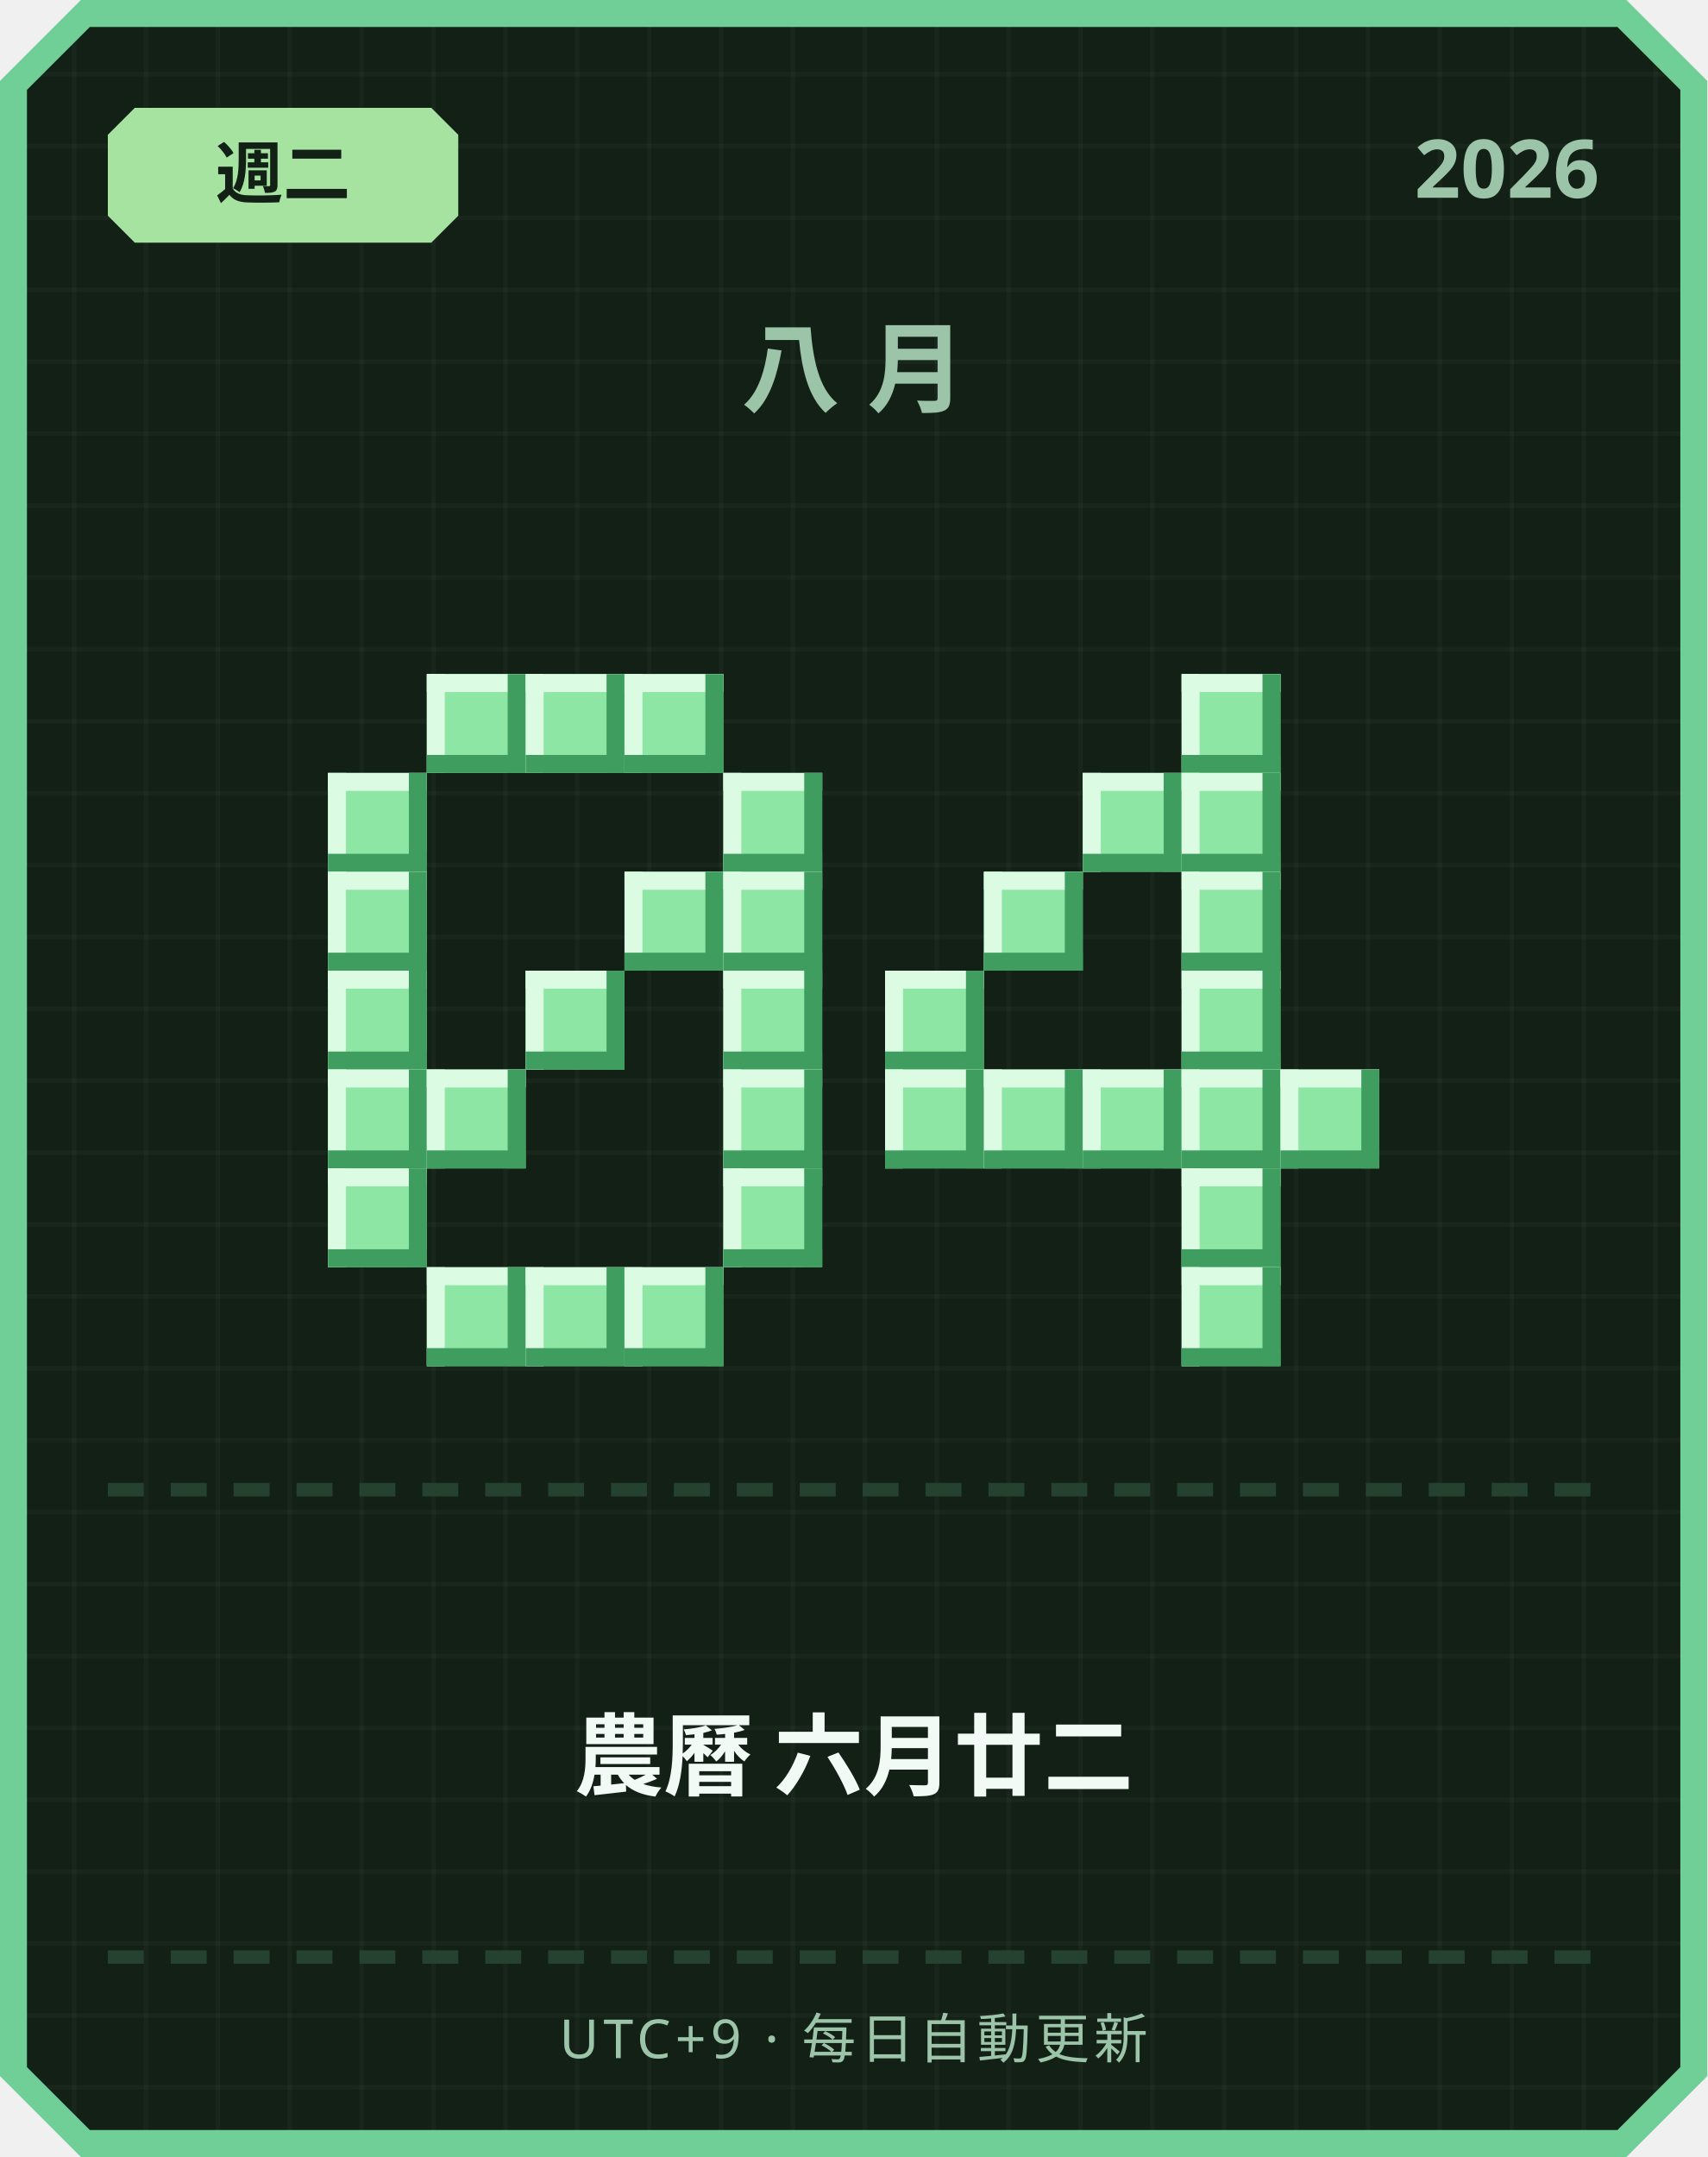
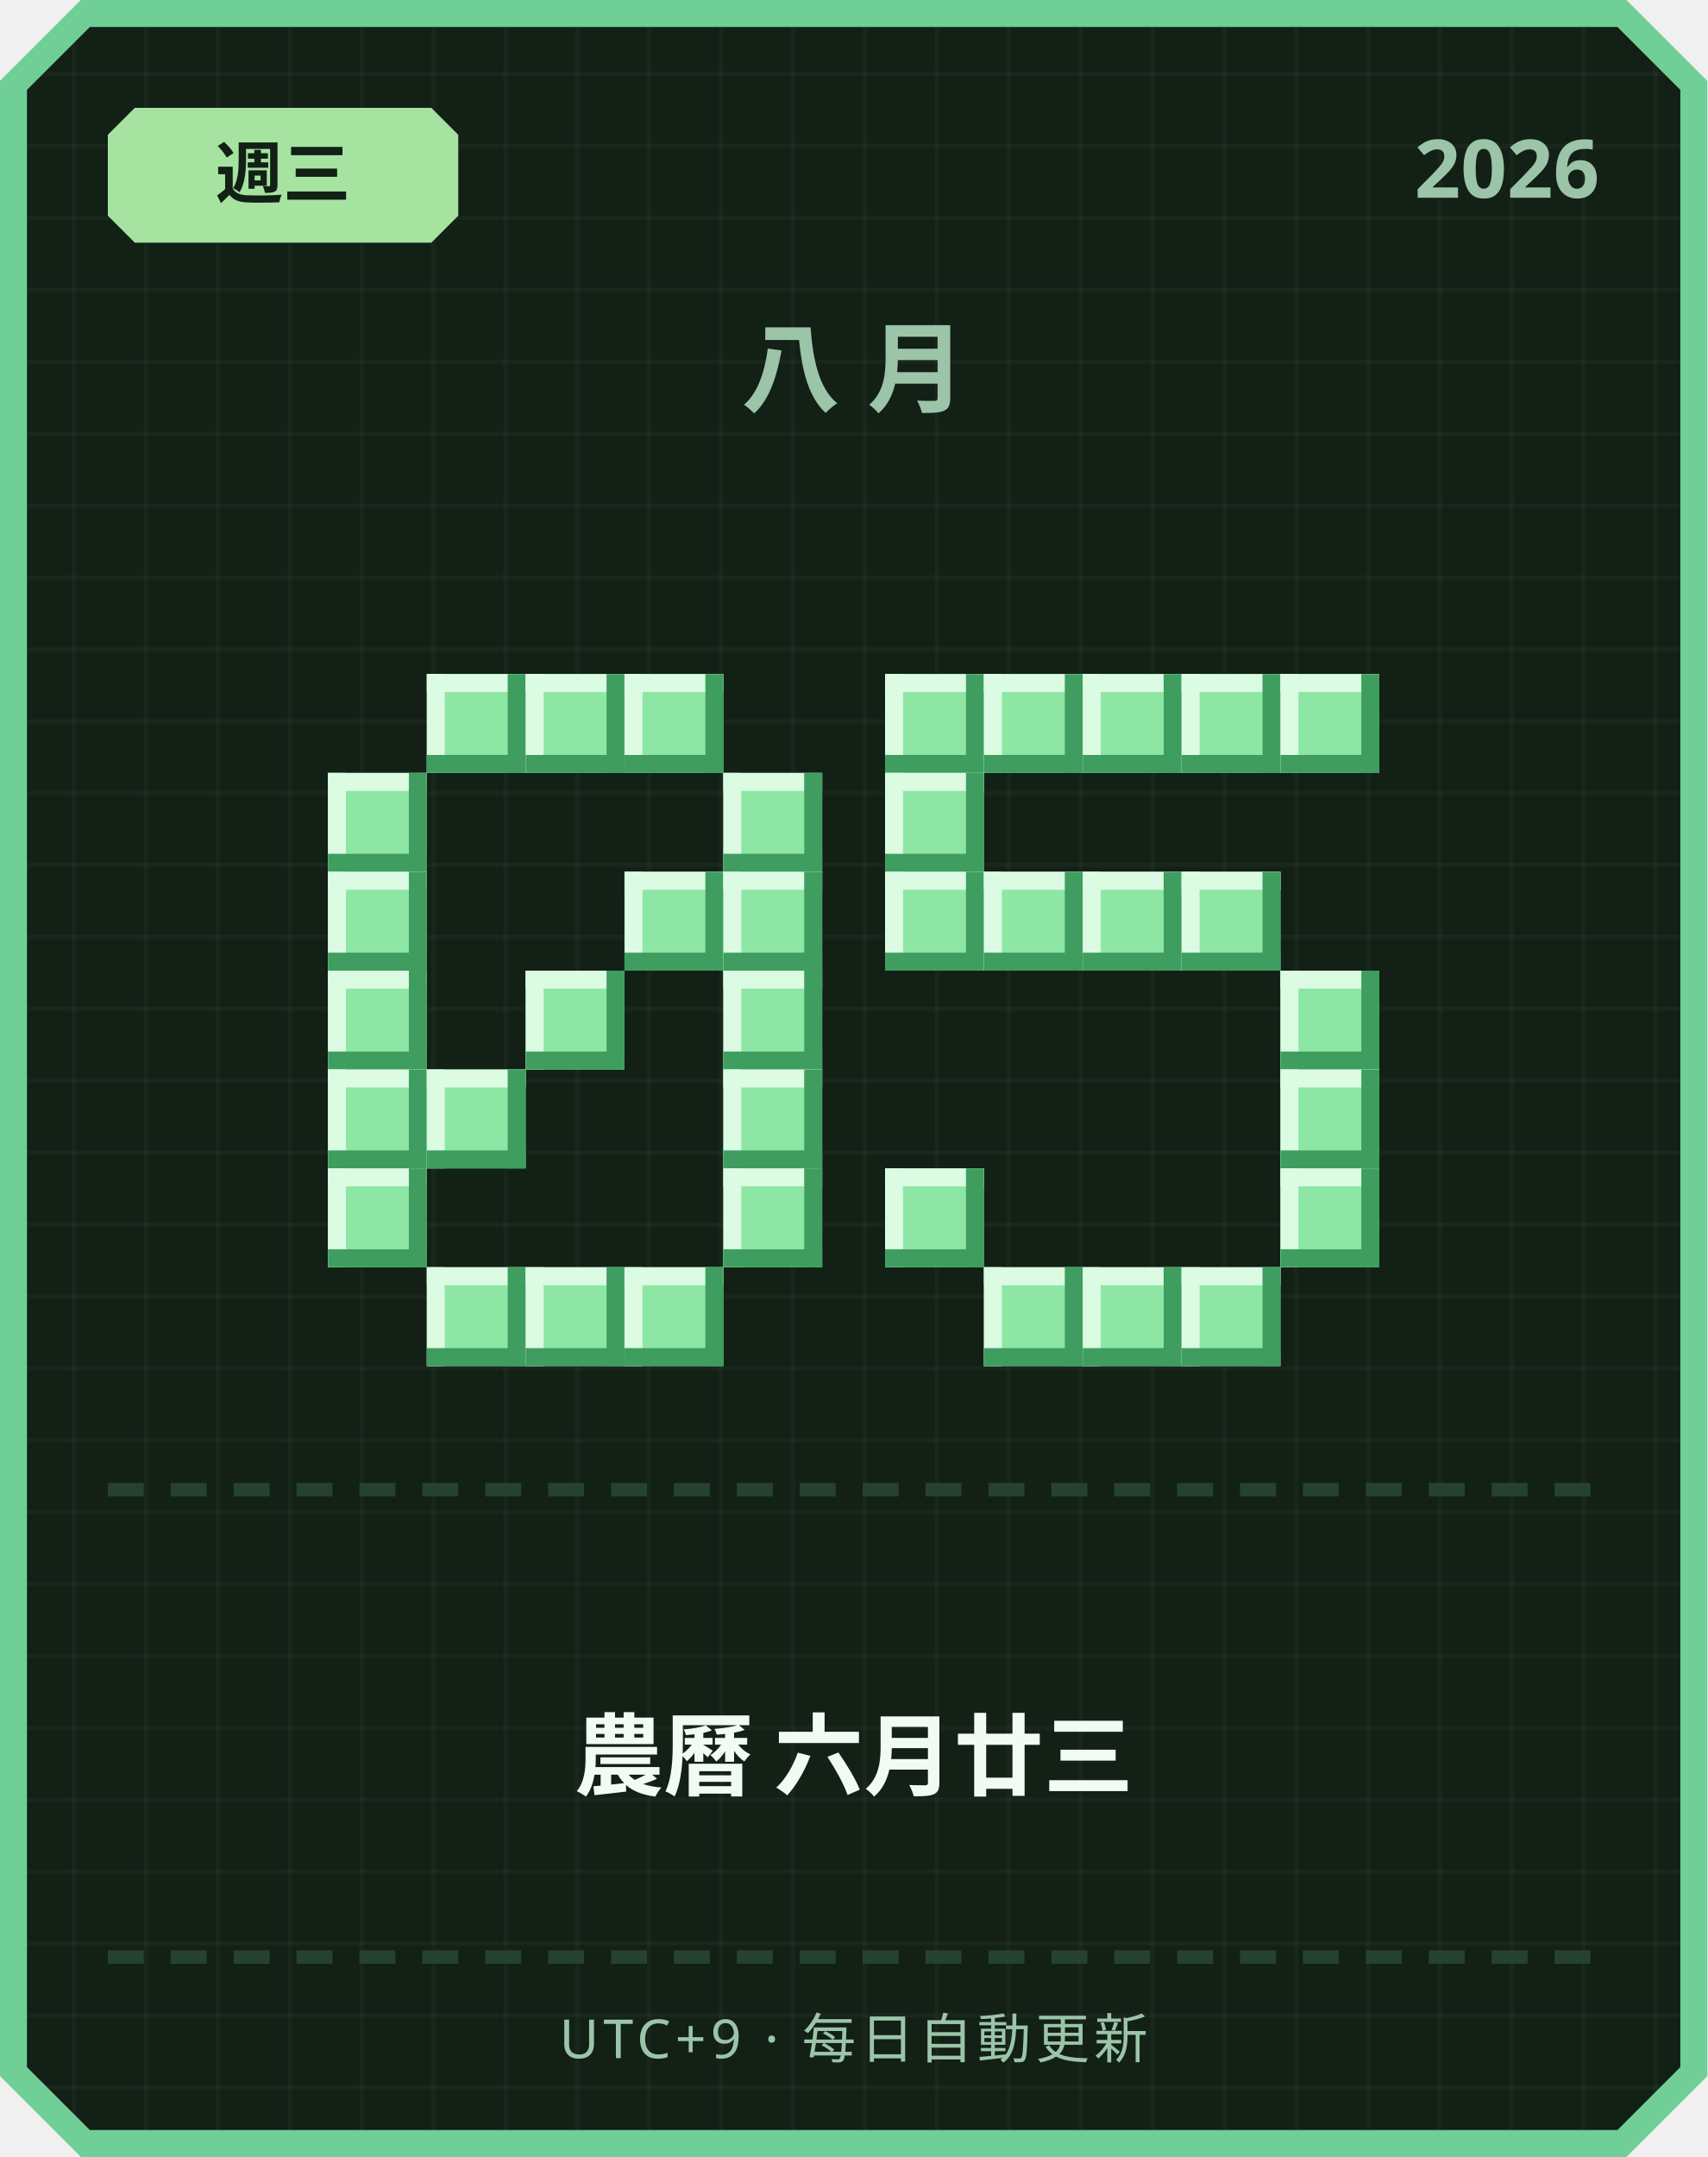
<svg xmlns="http://www.w3.org/2000/svg" width="380" height="480" viewBox="0 0 380 480">
  <defs>
    <pattern id="grid" width="16" height="16" patternUnits="userSpaceOnUse">
      <rect width="16" height="16" fill="#122016" />
      <rect width="1" height="16" fill="#ffffff" opacity="0.03" />
      <rect width="16" height="1" fill="#ffffff" opacity="0.03" />
    </pattern>
  </defs>
  <path d="M 18,0 L 362,0 L 380,18 L 380,462 L 362,480 L 18,480 L 0,462 L 0,18 Z" fill="#6fcf97" />
  <path d="M 20,6 L 360,6 L 374,20 L 374,460 L 360,474 L 20,474 L 6,460 L 6,20 Z" fill="url(#grid)" />
  <path d="M 30,24 L 96,24 L 102,30 L 102,48 L 96,54 L 30,54 L 24,48 L 24,30 Z" fill="#a6e3a1" />
-   <text x="63" y="44" text-anchor="middle" font-family="'Segoe UI', sans-serif" font-size="15" font-weight="700" fill="#122016">週二</text>
+   <text x="63" y="44" text-anchor="middle" font-family="'Segoe UI', sans-serif" font-size="15" font-weight="700" fill="#122016">週三</text>
  <text x="356" y="44" text-anchor="end" font-family="'Segoe UI', sans-serif" font-size="18" font-weight="700" fill="#9bc4a8">2026</text>
  <text x="190" y="90" text-anchor="middle" font-family="'Segoe UI', sans-serif" font-size="22" font-weight="700" letter-spacing="6" fill="#9bc4a8">八月</text>
  <rect x="95" y="150" width="22" height="22" fill="#8ee6a5" />
  <rect x="95" y="150" width="22" height="4" fill="#dbfbe3" />
  <rect x="95" y="150" width="4" height="22" fill="#dbfbe3" />
  <rect x="95" y="168" width="22" height="4" fill="#3f9e5f" />
  <rect x="113" y="150" width="4" height="22" fill="#3f9e5f" />
  <rect x="117" y="150" width="22" height="22" fill="#8ee6a5" />
  <rect x="117" y="150" width="22" height="4" fill="#dbfbe3" />
  <rect x="117" y="150" width="4" height="22" fill="#dbfbe3" />
  <rect x="117" y="168" width="22" height="4" fill="#3f9e5f" />
  <rect x="135" y="150" width="4" height="22" fill="#3f9e5f" />
  <rect x="139" y="150" width="22" height="22" fill="#8ee6a5" />
  <rect x="139" y="150" width="22" height="4" fill="#dbfbe3" />
  <rect x="139" y="150" width="4" height="22" fill="#dbfbe3" />
  <rect x="139" y="168" width="22" height="4" fill="#3f9e5f" />
  <rect x="157" y="150" width="4" height="22" fill="#3f9e5f" />
  <rect x="73" y="172" width="22" height="22" fill="#8ee6a5" />
  <rect x="73" y="172" width="22" height="4" fill="#dbfbe3" />
  <rect x="73" y="172" width="4" height="22" fill="#dbfbe3" />
  <rect x="73" y="190" width="22" height="4" fill="#3f9e5f" />
  <rect x="91" y="172" width="4" height="22" fill="#3f9e5f" />
  <rect x="161" y="172" width="22" height="22" fill="#8ee6a5" />
  <rect x="161" y="172" width="22" height="4" fill="#dbfbe3" />
  <rect x="161" y="172" width="4" height="22" fill="#dbfbe3" />
  <rect x="161" y="190" width="22" height="4" fill="#3f9e5f" />
  <rect x="179" y="172" width="4" height="22" fill="#3f9e5f" />
  <rect x="73" y="194" width="22" height="22" fill="#8ee6a5" />
  <rect x="73" y="194" width="22" height="4" fill="#dbfbe3" />
  <rect x="73" y="194" width="4" height="22" fill="#dbfbe3" />
  <rect x="73" y="212" width="22" height="4" fill="#3f9e5f" />
  <rect x="91" y="194" width="4" height="22" fill="#3f9e5f" />
  <rect x="139" y="194" width="22" height="22" fill="#8ee6a5" />
  <rect x="139" y="194" width="22" height="4" fill="#dbfbe3" />
  <rect x="139" y="194" width="4" height="22" fill="#dbfbe3" />
  <rect x="139" y="212" width="22" height="4" fill="#3f9e5f" />
  <rect x="157" y="194" width="4" height="22" fill="#3f9e5f" />
  <rect x="161" y="194" width="22" height="22" fill="#8ee6a5" />
  <rect x="161" y="194" width="22" height="4" fill="#dbfbe3" />
  <rect x="161" y="194" width="4" height="22" fill="#dbfbe3" />
  <rect x="161" y="212" width="22" height="4" fill="#3f9e5f" />
  <rect x="179" y="194" width="4" height="22" fill="#3f9e5f" />
  <rect x="73" y="216" width="22" height="22" fill="#8ee6a5" />
  <rect x="73" y="216" width="22" height="4" fill="#dbfbe3" />
  <rect x="73" y="216" width="4" height="22" fill="#dbfbe3" />
  <rect x="73" y="234" width="22" height="4" fill="#3f9e5f" />
  <rect x="91" y="216" width="4" height="22" fill="#3f9e5f" />
  <rect x="117" y="216" width="22" height="22" fill="#8ee6a5" />
  <rect x="117" y="216" width="22" height="4" fill="#dbfbe3" />
  <rect x="117" y="216" width="4" height="22" fill="#dbfbe3" />
  <rect x="117" y="234" width="22" height="4" fill="#3f9e5f" />
  <rect x="135" y="216" width="4" height="22" fill="#3f9e5f" />
  <rect x="161" y="216" width="22" height="22" fill="#8ee6a5" />
  <rect x="161" y="216" width="22" height="4" fill="#dbfbe3" />
  <rect x="161" y="216" width="4" height="22" fill="#dbfbe3" />
  <rect x="161" y="234" width="22" height="4" fill="#3f9e5f" />
  <rect x="179" y="216" width="4" height="22" fill="#3f9e5f" />
  <rect x="73" y="238" width="22" height="22" fill="#8ee6a5" />
  <rect x="73" y="238" width="22" height="4" fill="#dbfbe3" />
  <rect x="73" y="238" width="4" height="22" fill="#dbfbe3" />
  <rect x="73" y="256" width="22" height="4" fill="#3f9e5f" />
  <rect x="91" y="238" width="4" height="22" fill="#3f9e5f" />
  <rect x="95" y="238" width="22" height="22" fill="#8ee6a5" />
  <rect x="95" y="238" width="22" height="4" fill="#dbfbe3" />
  <rect x="95" y="238" width="4" height="22" fill="#dbfbe3" />
  <rect x="95" y="256" width="22" height="4" fill="#3f9e5f" />
  <rect x="113" y="238" width="4" height="22" fill="#3f9e5f" />
  <rect x="161" y="238" width="22" height="22" fill="#8ee6a5" />
  <rect x="161" y="238" width="22" height="4" fill="#dbfbe3" />
  <rect x="161" y="238" width="4" height="22" fill="#dbfbe3" />
  <rect x="161" y="256" width="22" height="4" fill="#3f9e5f" />
  <rect x="179" y="238" width="4" height="22" fill="#3f9e5f" />
  <rect x="73" y="260" width="22" height="22" fill="#8ee6a5" />
  <rect x="73" y="260" width="22" height="4" fill="#dbfbe3" />
  <rect x="73" y="260" width="4" height="22" fill="#dbfbe3" />
  <rect x="73" y="278" width="22" height="4" fill="#3f9e5f" />
  <rect x="91" y="260" width="4" height="22" fill="#3f9e5f" />
  <rect x="161" y="260" width="22" height="22" fill="#8ee6a5" />
  <rect x="161" y="260" width="22" height="4" fill="#dbfbe3" />
  <rect x="161" y="260" width="4" height="22" fill="#dbfbe3" />
  <rect x="161" y="278" width="22" height="4" fill="#3f9e5f" />
  <rect x="179" y="260" width="4" height="22" fill="#3f9e5f" />
  <rect x="95" y="282" width="22" height="22" fill="#8ee6a5" />
  <rect x="95" y="282" width="22" height="4" fill="#dbfbe3" />
  <rect x="95" y="282" width="4" height="22" fill="#dbfbe3" />
  <rect x="95" y="300" width="22" height="4" fill="#3f9e5f" />
  <rect x="113" y="282" width="4" height="22" fill="#3f9e5f" />
  <rect x="117" y="282" width="22" height="22" fill="#8ee6a5" />
  <rect x="117" y="282" width="22" height="4" fill="#dbfbe3" />
  <rect x="117" y="282" width="4" height="22" fill="#dbfbe3" />
  <rect x="117" y="300" width="22" height="4" fill="#3f9e5f" />
  <rect x="135" y="282" width="4" height="22" fill="#3f9e5f" />
  <rect x="139" y="282" width="22" height="22" fill="#8ee6a5" />
  <rect x="139" y="282" width="22" height="4" fill="#dbfbe3" />
  <rect x="139" y="282" width="4" height="22" fill="#dbfbe3" />
  <rect x="139" y="300" width="22" height="4" fill="#3f9e5f" />
  <rect x="157" y="282" width="4" height="22" fill="#3f9e5f" />
+   <rect x="197" y="150" width="22" height="22" fill="#8ee6a5" />
+   <rect x="197" y="150" width="22" height="4" fill="#dbfbe3" />
+   <rect x="197" y="150" width="4" height="22" fill="#dbfbe3" />
+   <rect x="197" y="168" width="22" height="4" fill="#3f9e5f" />
+   <rect x="215" y="150" width="4" height="22" fill="#3f9e5f" />
+   <rect x="219" y="150" width="22" height="22" fill="#8ee6a5" />
+   <rect x="219" y="150" width="22" height="4" fill="#dbfbe3" />
+   <rect x="219" y="150" width="4" height="22" fill="#dbfbe3" />
+   <rect x="219" y="168" width="22" height="4" fill="#3f9e5f" />
+   <rect x="237" y="150" width="4" height="22" fill="#3f9e5f" />
+   <rect x="241" y="150" width="22" height="22" fill="#8ee6a5" />
+   <rect x="241" y="150" width="22" height="4" fill="#dbfbe3" />
+   <rect x="241" y="150" width="4" height="22" fill="#dbfbe3" />
+   <rect x="241" y="168" width="22" height="4" fill="#3f9e5f" />
+   <rect x="259" y="150" width="4" height="22" fill="#3f9e5f" />
  <rect x="263" y="150" width="22" height="22" fill="#8ee6a5" />
  <rect x="263" y="150" width="22" height="4" fill="#dbfbe3" />
  <rect x="263" y="150" width="4" height="22" fill="#dbfbe3" />
  <rect x="263" y="168" width="22" height="4" fill="#3f9e5f" />
  <rect x="281" y="150" width="4" height="22" fill="#3f9e5f" />
-   <rect x="241" y="172" width="22" height="22" fill="#8ee6a5" />
-   <rect x="241" y="172" width="22" height="4" fill="#dbfbe3" />
-   <rect x="241" y="172" width="4" height="22" fill="#dbfbe3" />
-   <rect x="241" y="190" width="22" height="4" fill="#3f9e5f" />
-   <rect x="259" y="172" width="4" height="22" fill="#3f9e5f" />
-   <rect x="263" y="172" width="22" height="22" fill="#8ee6a5" />
-   <rect x="263" y="172" width="22" height="4" fill="#dbfbe3" />
-   <rect x="263" y="172" width="4" height="22" fill="#dbfbe3" />
-   <rect x="263" y="190" width="22" height="4" fill="#3f9e5f" />
-   <rect x="281" y="172" width="4" height="22" fill="#3f9e5f" />
+   <rect x="285" y="150" width="22" height="22" fill="#8ee6a5" />
+   <rect x="285" y="150" width="22" height="4" fill="#dbfbe3" />
+   <rect x="285" y="150" width="4" height="22" fill="#dbfbe3" />
+   <rect x="285" y="168" width="22" height="4" fill="#3f9e5f" />
+   <rect x="303" y="150" width="4" height="22" fill="#3f9e5f" />
+   <rect x="197" y="172" width="22" height="22" fill="#8ee6a5" />
+   <rect x="197" y="172" width="22" height="4" fill="#dbfbe3" />
+   <rect x="197" y="172" width="4" height="22" fill="#dbfbe3" />
+   <rect x="197" y="190" width="22" height="4" fill="#3f9e5f" />
+   <rect x="215" y="172" width="4" height="22" fill="#3f9e5f" />
+   <rect x="197" y="194" width="22" height="22" fill="#8ee6a5" />
+   <rect x="197" y="194" width="22" height="4" fill="#dbfbe3" />
+   <rect x="197" y="194" width="4" height="22" fill="#dbfbe3" />
+   <rect x="197" y="212" width="22" height="4" fill="#3f9e5f" />
+   <rect x="215" y="194" width="4" height="22" fill="#3f9e5f" />
  <rect x="219" y="194" width="22" height="22" fill="#8ee6a5" />
  <rect x="219" y="194" width="22" height="4" fill="#dbfbe3" />
  <rect x="219" y="194" width="4" height="22" fill="#dbfbe3" />
  <rect x="219" y="212" width="22" height="4" fill="#3f9e5f" />
  <rect x="237" y="194" width="4" height="22" fill="#3f9e5f" />
+   <rect x="241" y="194" width="22" height="22" fill="#8ee6a5" />
+   <rect x="241" y="194" width="22" height="4" fill="#dbfbe3" />
+   <rect x="241" y="194" width="4" height="22" fill="#dbfbe3" />
+   <rect x="241" y="212" width="22" height="4" fill="#3f9e5f" />
+   <rect x="259" y="194" width="4" height="22" fill="#3f9e5f" />
  <rect x="263" y="194" width="22" height="22" fill="#8ee6a5" />
  <rect x="263" y="194" width="22" height="4" fill="#dbfbe3" />
  <rect x="263" y="194" width="4" height="22" fill="#dbfbe3" />
  <rect x="263" y="212" width="22" height="4" fill="#3f9e5f" />
  <rect x="281" y="194" width="4" height="22" fill="#3f9e5f" />
-   <rect x="197" y="216" width="22" height="22" fill="#8ee6a5" />
-   <rect x="197" y="216" width="22" height="4" fill="#dbfbe3" />
-   <rect x="197" y="216" width="4" height="22" fill="#dbfbe3" />
-   <rect x="197" y="234" width="22" height="4" fill="#3f9e5f" />
-   <rect x="215" y="216" width="4" height="22" fill="#3f9e5f" />
-   <rect x="263" y="216" width="22" height="22" fill="#8ee6a5" />
-   <rect x="263" y="216" width="22" height="4" fill="#dbfbe3" />
-   <rect x="263" y="216" width="4" height="22" fill="#dbfbe3" />
-   <rect x="263" y="234" width="22" height="4" fill="#3f9e5f" />
-   <rect x="281" y="216" width="4" height="22" fill="#3f9e5f" />
-   <rect x="197" y="238" width="22" height="22" fill="#8ee6a5" />
-   <rect x="197" y="238" width="22" height="4" fill="#dbfbe3" />
-   <rect x="197" y="238" width="4" height="22" fill="#dbfbe3" />
-   <rect x="197" y="256" width="22" height="4" fill="#3f9e5f" />
-   <rect x="215" y="238" width="4" height="22" fill="#3f9e5f" />
-   <rect x="219" y="238" width="22" height="22" fill="#8ee6a5" />
-   <rect x="219" y="238" width="22" height="4" fill="#dbfbe3" />
-   <rect x="219" y="238" width="4" height="22" fill="#dbfbe3" />
-   <rect x="219" y="256" width="22" height="4" fill="#3f9e5f" />
-   <rect x="237" y="238" width="4" height="22" fill="#3f9e5f" />
-   <rect x="241" y="238" width="22" height="22" fill="#8ee6a5" />
-   <rect x="241" y="238" width="22" height="4" fill="#dbfbe3" />
-   <rect x="241" y="238" width="4" height="22" fill="#dbfbe3" />
-   <rect x="241" y="256" width="22" height="4" fill="#3f9e5f" />
-   <rect x="259" y="238" width="4" height="22" fill="#3f9e5f" />
-   <rect x="263" y="238" width="22" height="22" fill="#8ee6a5" />
-   <rect x="263" y="238" width="22" height="4" fill="#dbfbe3" />
-   <rect x="263" y="238" width="4" height="22" fill="#dbfbe3" />
-   <rect x="263" y="256" width="22" height="4" fill="#3f9e5f" />
-   <rect x="281" y="238" width="4" height="22" fill="#3f9e5f" />
+   <rect x="285" y="216" width="22" height="22" fill="#8ee6a5" />
+   <rect x="285" y="216" width="22" height="4" fill="#dbfbe3" />
+   <rect x="285" y="216" width="4" height="22" fill="#dbfbe3" />
+   <rect x="285" y="234" width="22" height="4" fill="#3f9e5f" />
+   <rect x="303" y="216" width="4" height="22" fill="#3f9e5f" />
  <rect x="285" y="238" width="22" height="22" fill="#8ee6a5" />
  <rect x="285" y="238" width="22" height="4" fill="#dbfbe3" />
  <rect x="285" y="238" width="4" height="22" fill="#dbfbe3" />
  <rect x="285" y="256" width="22" height="4" fill="#3f9e5f" />
  <rect x="303" y="238" width="4" height="22" fill="#3f9e5f" />
-   <rect x="263" y="260" width="22" height="22" fill="#8ee6a5" />
-   <rect x="263" y="260" width="22" height="4" fill="#dbfbe3" />
-   <rect x="263" y="260" width="4" height="22" fill="#dbfbe3" />
-   <rect x="263" y="278" width="22" height="4" fill="#3f9e5f" />
-   <rect x="281" y="260" width="4" height="22" fill="#3f9e5f" />
+   <rect x="197" y="260" width="22" height="22" fill="#8ee6a5" />
+   <rect x="197" y="260" width="22" height="4" fill="#dbfbe3" />
+   <rect x="197" y="260" width="4" height="22" fill="#dbfbe3" />
+   <rect x="197" y="278" width="22" height="4" fill="#3f9e5f" />
+   <rect x="215" y="260" width="4" height="22" fill="#3f9e5f" />
+   <rect x="285" y="260" width="22" height="22" fill="#8ee6a5" />
+   <rect x="285" y="260" width="22" height="4" fill="#dbfbe3" />
+   <rect x="285" y="260" width="4" height="22" fill="#dbfbe3" />
+   <rect x="285" y="278" width="22" height="4" fill="#3f9e5f" />
+   <rect x="303" y="260" width="4" height="22" fill="#3f9e5f" />
+   <rect x="219" y="282" width="22" height="22" fill="#8ee6a5" />
+   <rect x="219" y="282" width="22" height="4" fill="#dbfbe3" />
+   <rect x="219" y="282" width="4" height="22" fill="#dbfbe3" />
+   <rect x="219" y="300" width="22" height="4" fill="#3f9e5f" />
+   <rect x="237" y="282" width="4" height="22" fill="#3f9e5f" />
+   <rect x="241" y="282" width="22" height="22" fill="#8ee6a5" />
+   <rect x="241" y="282" width="22" height="4" fill="#dbfbe3" />
+   <rect x="241" y="282" width="4" height="22" fill="#dbfbe3" />
+   <rect x="241" y="300" width="22" height="4" fill="#3f9e5f" />
+   <rect x="259" y="282" width="4" height="22" fill="#3f9e5f" />
  <rect x="263" y="282" width="22" height="22" fill="#8ee6a5" />
  <rect x="263" y="282" width="22" height="4" fill="#dbfbe3" />
  <rect x="263" y="282" width="4" height="22" fill="#dbfbe3" />
  <rect x="263" y="300" width="22" height="4" fill="#3f9e5f" />
  <rect x="281" y="282" width="4" height="22" fill="#3f9e5f" />
  <rect x="24" y="330" width="8" height="3" fill="#254230" />
  <rect x="38" y="330" width="8" height="3" fill="#254230" />
  <rect x="52" y="330" width="8" height="3" fill="#254230" />
  <rect x="66" y="330" width="8" height="3" fill="#254230" />
  <rect x="80" y="330" width="8" height="3" fill="#254230" />
  <rect x="94" y="330" width="8" height="3" fill="#254230" />
  <rect x="108" y="330" width="8" height="3" fill="#254230" />
  <rect x="122" y="330" width="8" height="3" fill="#254230" />
  <rect x="136" y="330" width="8" height="3" fill="#254230" />
  <rect x="150" y="330" width="8" height="3" fill="#254230" />
  <rect x="164" y="330" width="8" height="3" fill="#254230" />
  <rect x="178" y="330" width="8" height="3" fill="#254230" />
  <rect x="192" y="330" width="8" height="3" fill="#254230" />
  <rect x="206" y="330" width="8" height="3" fill="#254230" />
  <rect x="220" y="330" width="8" height="3" fill="#254230" />
  <rect x="234" y="330" width="8" height="3" fill="#254230" />
  <rect x="248" y="330" width="8" height="3" fill="#254230" />
  <rect x="262" y="330" width="8" height="3" fill="#254230" />
  <rect x="276" y="330" width="8" height="3" fill="#254230" />
  <rect x="290" y="330" width="8" height="3" fill="#254230" />
  <rect x="304" y="330" width="8" height="3" fill="#254230" />
  <rect x="318" y="330" width="8" height="3" fill="#254230" />
  <rect x="332" y="330" width="8" height="3" fill="#254230" />
  <rect x="346" y="330" width="8" height="3" fill="#254230" />
-   <text x="190" y="398" text-anchor="middle" font-family="'Segoe UI', 'Microsoft JhengHei', sans-serif" font-size="20" font-weight="700" fill="#f1faf4">農曆 六月廿二</text>
+   <text x="190" y="398" text-anchor="middle" font-family="'Segoe UI', 'Microsoft JhengHei', sans-serif" font-size="20" font-weight="700" fill="#f1faf4">農曆 六月廿三</text>
  <rect x="24" y="434" width="8" height="3" fill="#254230" />
  <rect x="38" y="434" width="8" height="3" fill="#254230" />
  <rect x="52" y="434" width="8" height="3" fill="#254230" />
  <rect x="66" y="434" width="8" height="3" fill="#254230" />
  <rect x="80" y="434" width="8" height="3" fill="#254230" />
  <rect x="94" y="434" width="8" height="3" fill="#254230" />
  <rect x="108" y="434" width="8" height="3" fill="#254230" />
  <rect x="122" y="434" width="8" height="3" fill="#254230" />
  <rect x="136" y="434" width="8" height="3" fill="#254230" />
  <rect x="150" y="434" width="8" height="3" fill="#254230" />
  <rect x="164" y="434" width="8" height="3" fill="#254230" />
  <rect x="178" y="434" width="8" height="3" fill="#254230" />
  <rect x="192" y="434" width="8" height="3" fill="#254230" />
  <rect x="206" y="434" width="8" height="3" fill="#254230" />
  <rect x="220" y="434" width="8" height="3" fill="#254230" />
  <rect x="234" y="434" width="8" height="3" fill="#254230" />
  <rect x="248" y="434" width="8" height="3" fill="#254230" />
  <rect x="262" y="434" width="8" height="3" fill="#254230" />
  <rect x="276" y="434" width="8" height="3" fill="#254230" />
  <rect x="290" y="434" width="8" height="3" fill="#254230" />
  <rect x="304" y="434" width="8" height="3" fill="#254230" />
  <rect x="318" y="434" width="8" height="3" fill="#254230" />
  <rect x="332" y="434" width="8" height="3" fill="#254230" />
  <rect x="346" y="434" width="8" height="3" fill="#254230" />
  <text x="190" y="458" text-anchor="middle" font-family="'Segoe UI', sans-serif" font-size="12" letter-spacing="1" fill="#9bc4a8">UTC+9 · 每日自動更新</text>
</svg>
